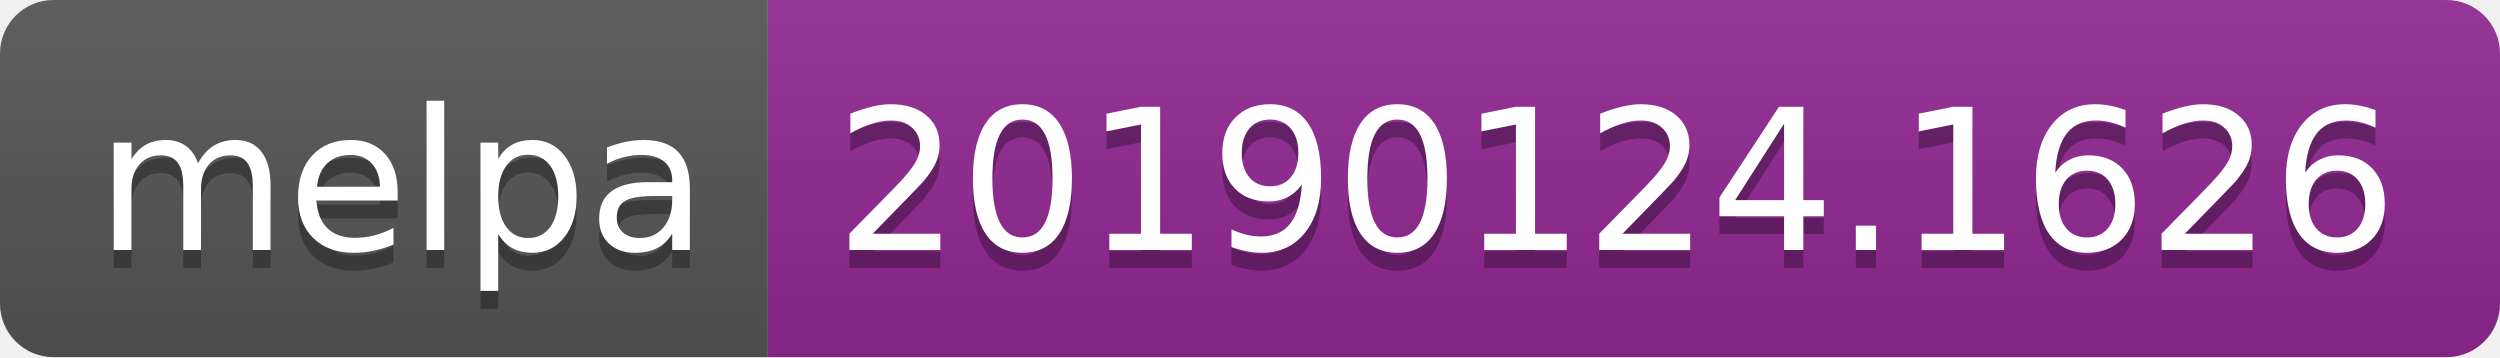
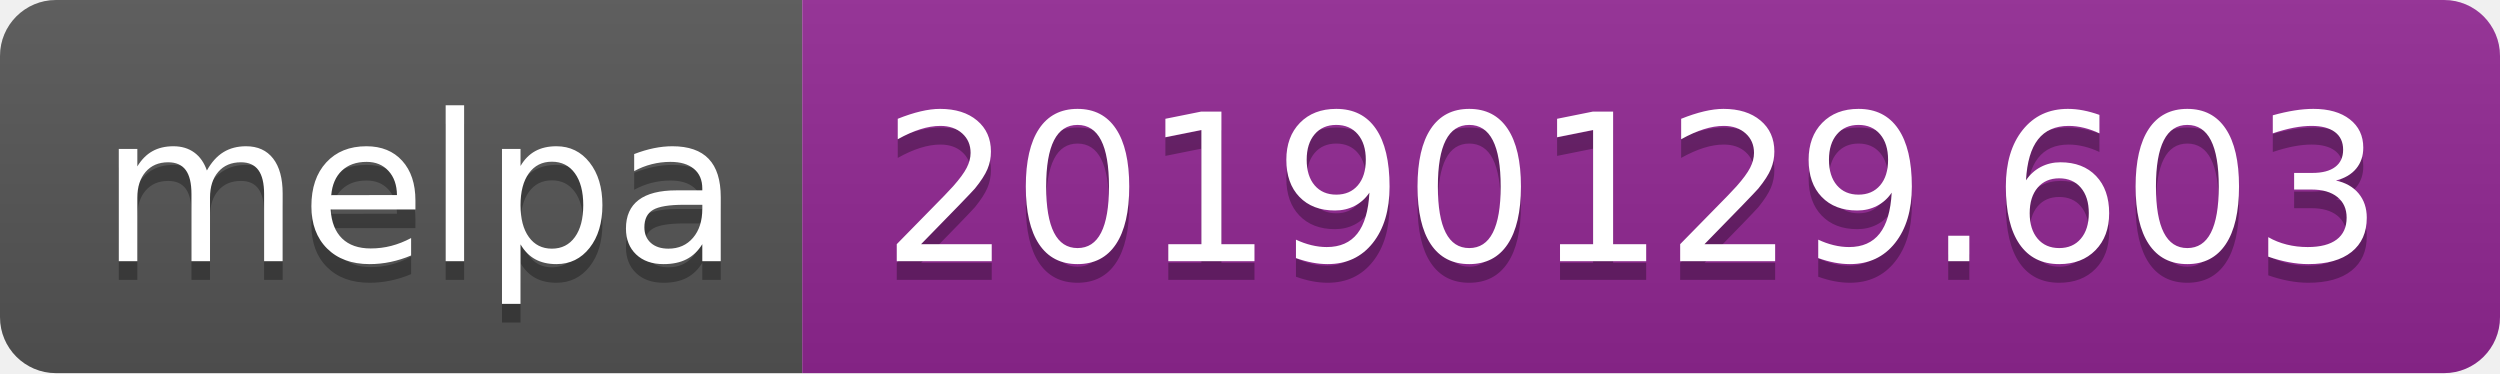
- <svg xmlns="http://www.w3.org/2000/svg" width="140" height="20">
+ <svg xmlns="http://www.w3.org/2000/svg" width="134" height="20">
  <linearGradient id="b" x2="0" y2="100%">
    <stop offset="0" stop-color="#bbb" stop-opacity=".1" />
    <stop offset="1" stop-opacity=".1" />
  </linearGradient>
  <clipPath id="a">
-     <rect width="140" height="20" rx="3" fill="#fff" />
+     <rect width="134" height="20" rx="3" fill="#fff" />
  </clipPath>
  <g clip-path="url(#a)">
    <path fill="#555" d="M0 0h43v20H0z" />
-     <path fill="#922793" d="M43 0h97v20H43z" />
-     <path fill="url(#b)" d="M0 0h140v20H0z" />
+     <path fill="#922793" d="M43 0h91v20H43z" />
+     <path fill="url(#b)" d="M0 0h134v20H0z" />
  </g>
  <g fill="#fff" text-anchor="middle" font-family="DejaVu Sans,Verdana,Geneva,sans-serif" font-size="110">
    <text x="225" y="150" fill="#010101" fill-opacity=".3" transform="scale(.1)" textLength="330">melpa</text>
    <text x="225" y="140" transform="scale(.1)" textLength="330">melpa</text>
-     <text x="905" y="150" fill="#010101" fill-opacity=".3" transform="scale(.1)" textLength="870">20190124.1626</text>
-     <text x="905" y="140" transform="scale(.1)" textLength="870">20190124.1626</text>
+     <text x="875" y="150" fill="#010101" fill-opacity=".3" transform="scale(.1)" textLength="810">20190129.603</text>
+     <text x="875" y="140" transform="scale(.1)" textLength="810">20190129.603</text>
  </g>
</svg>
